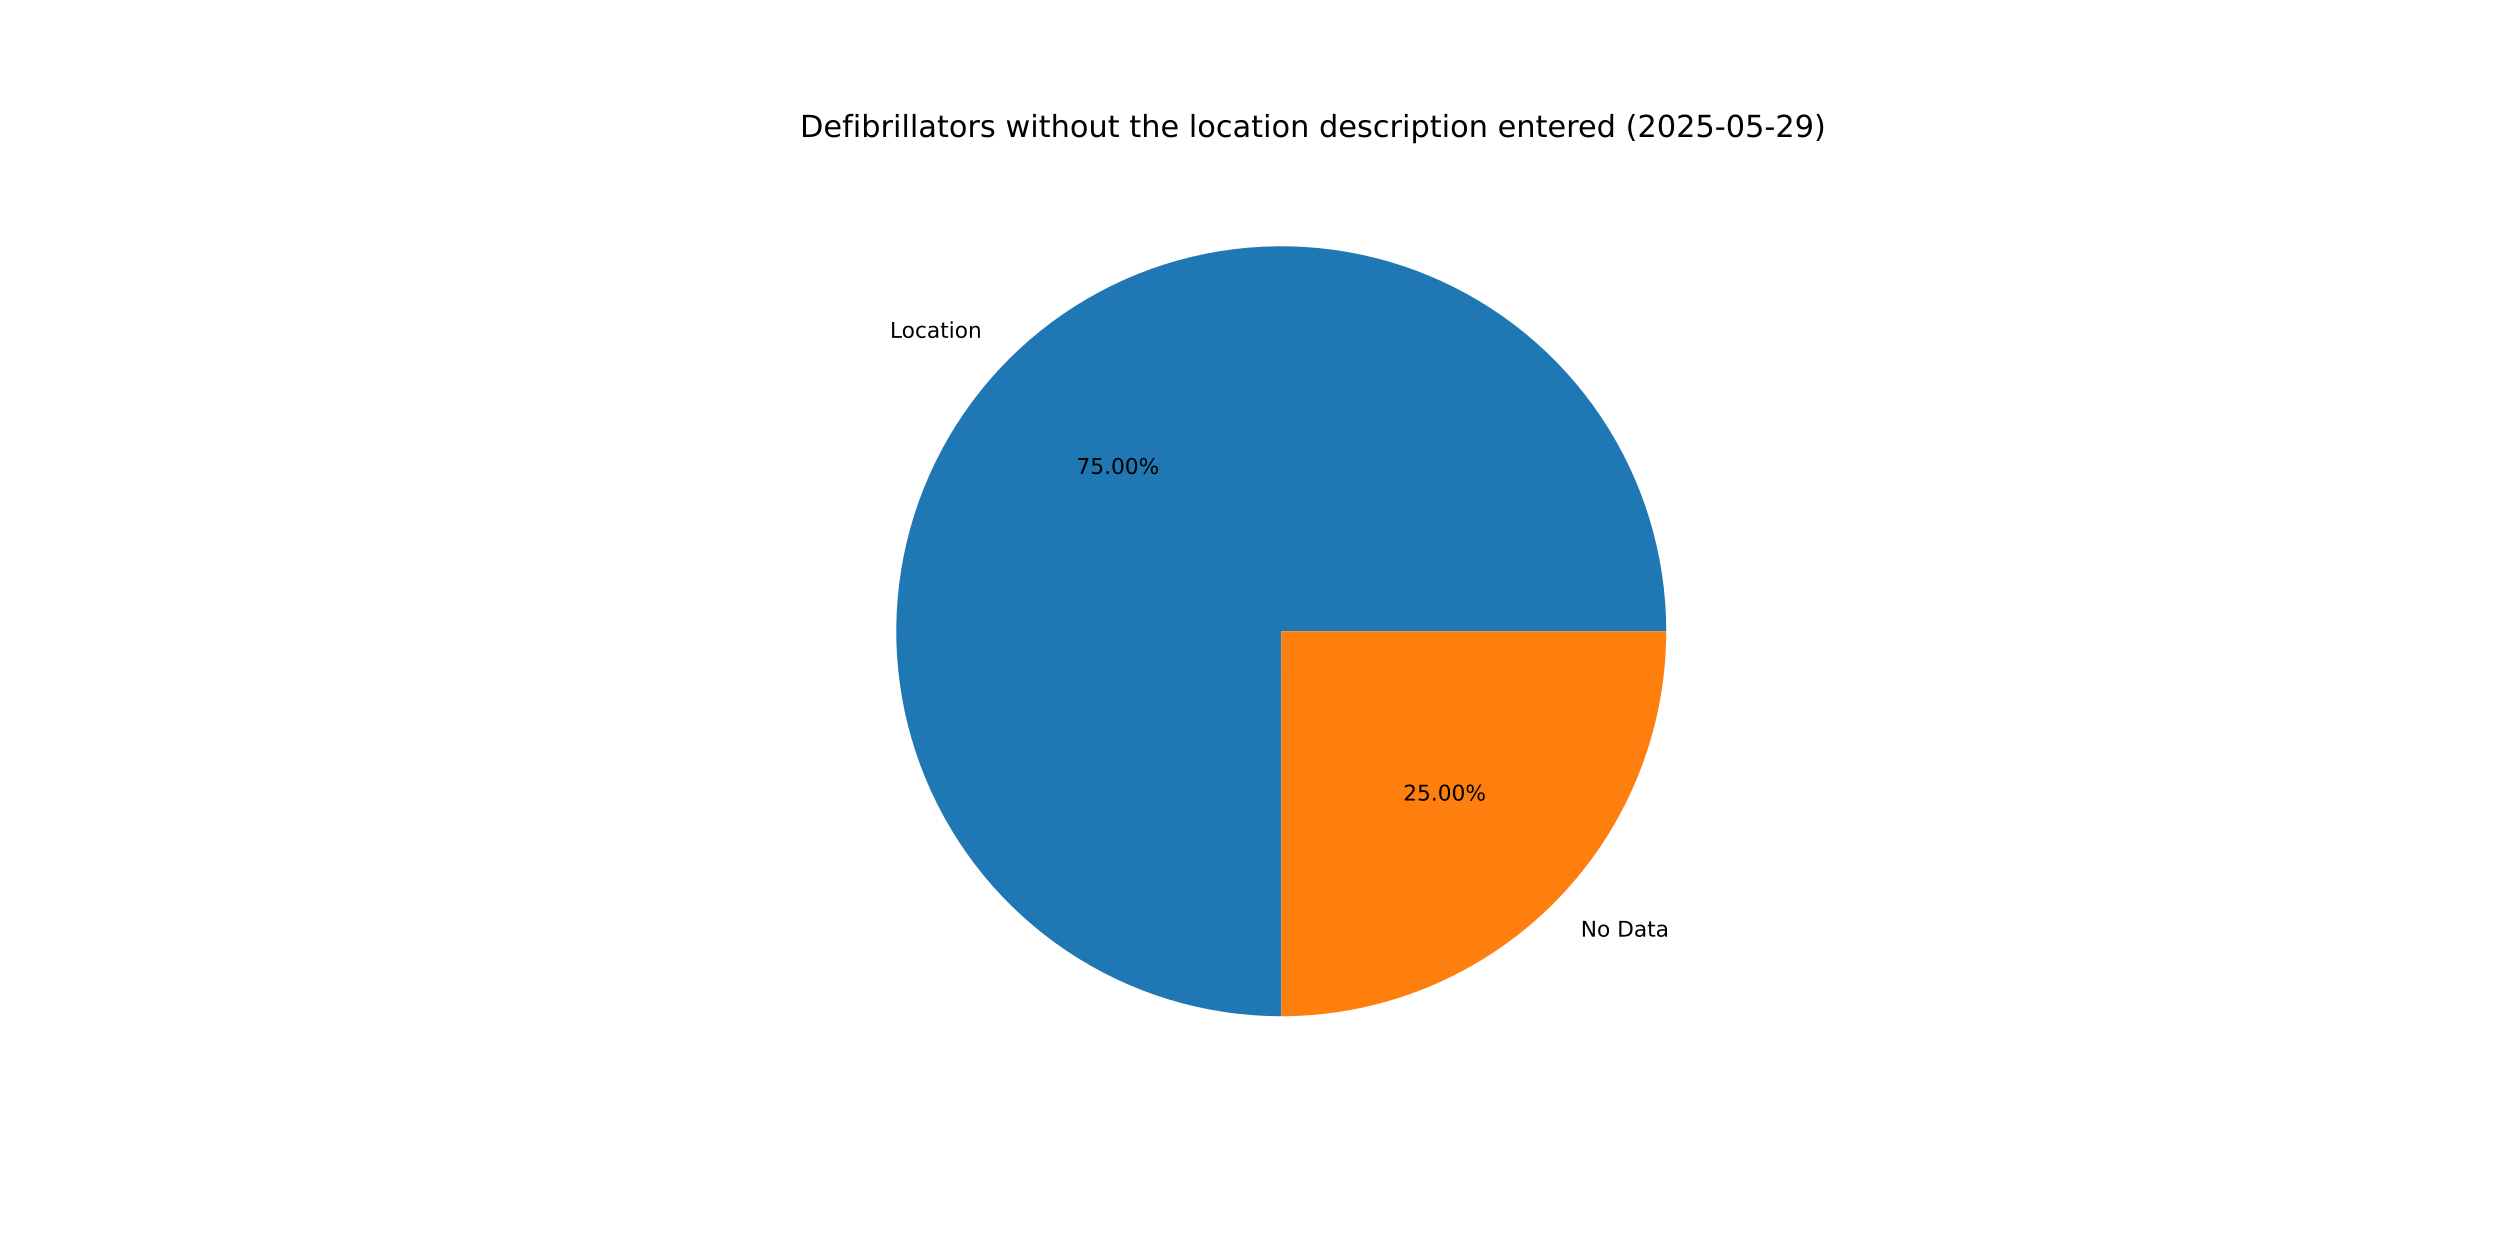
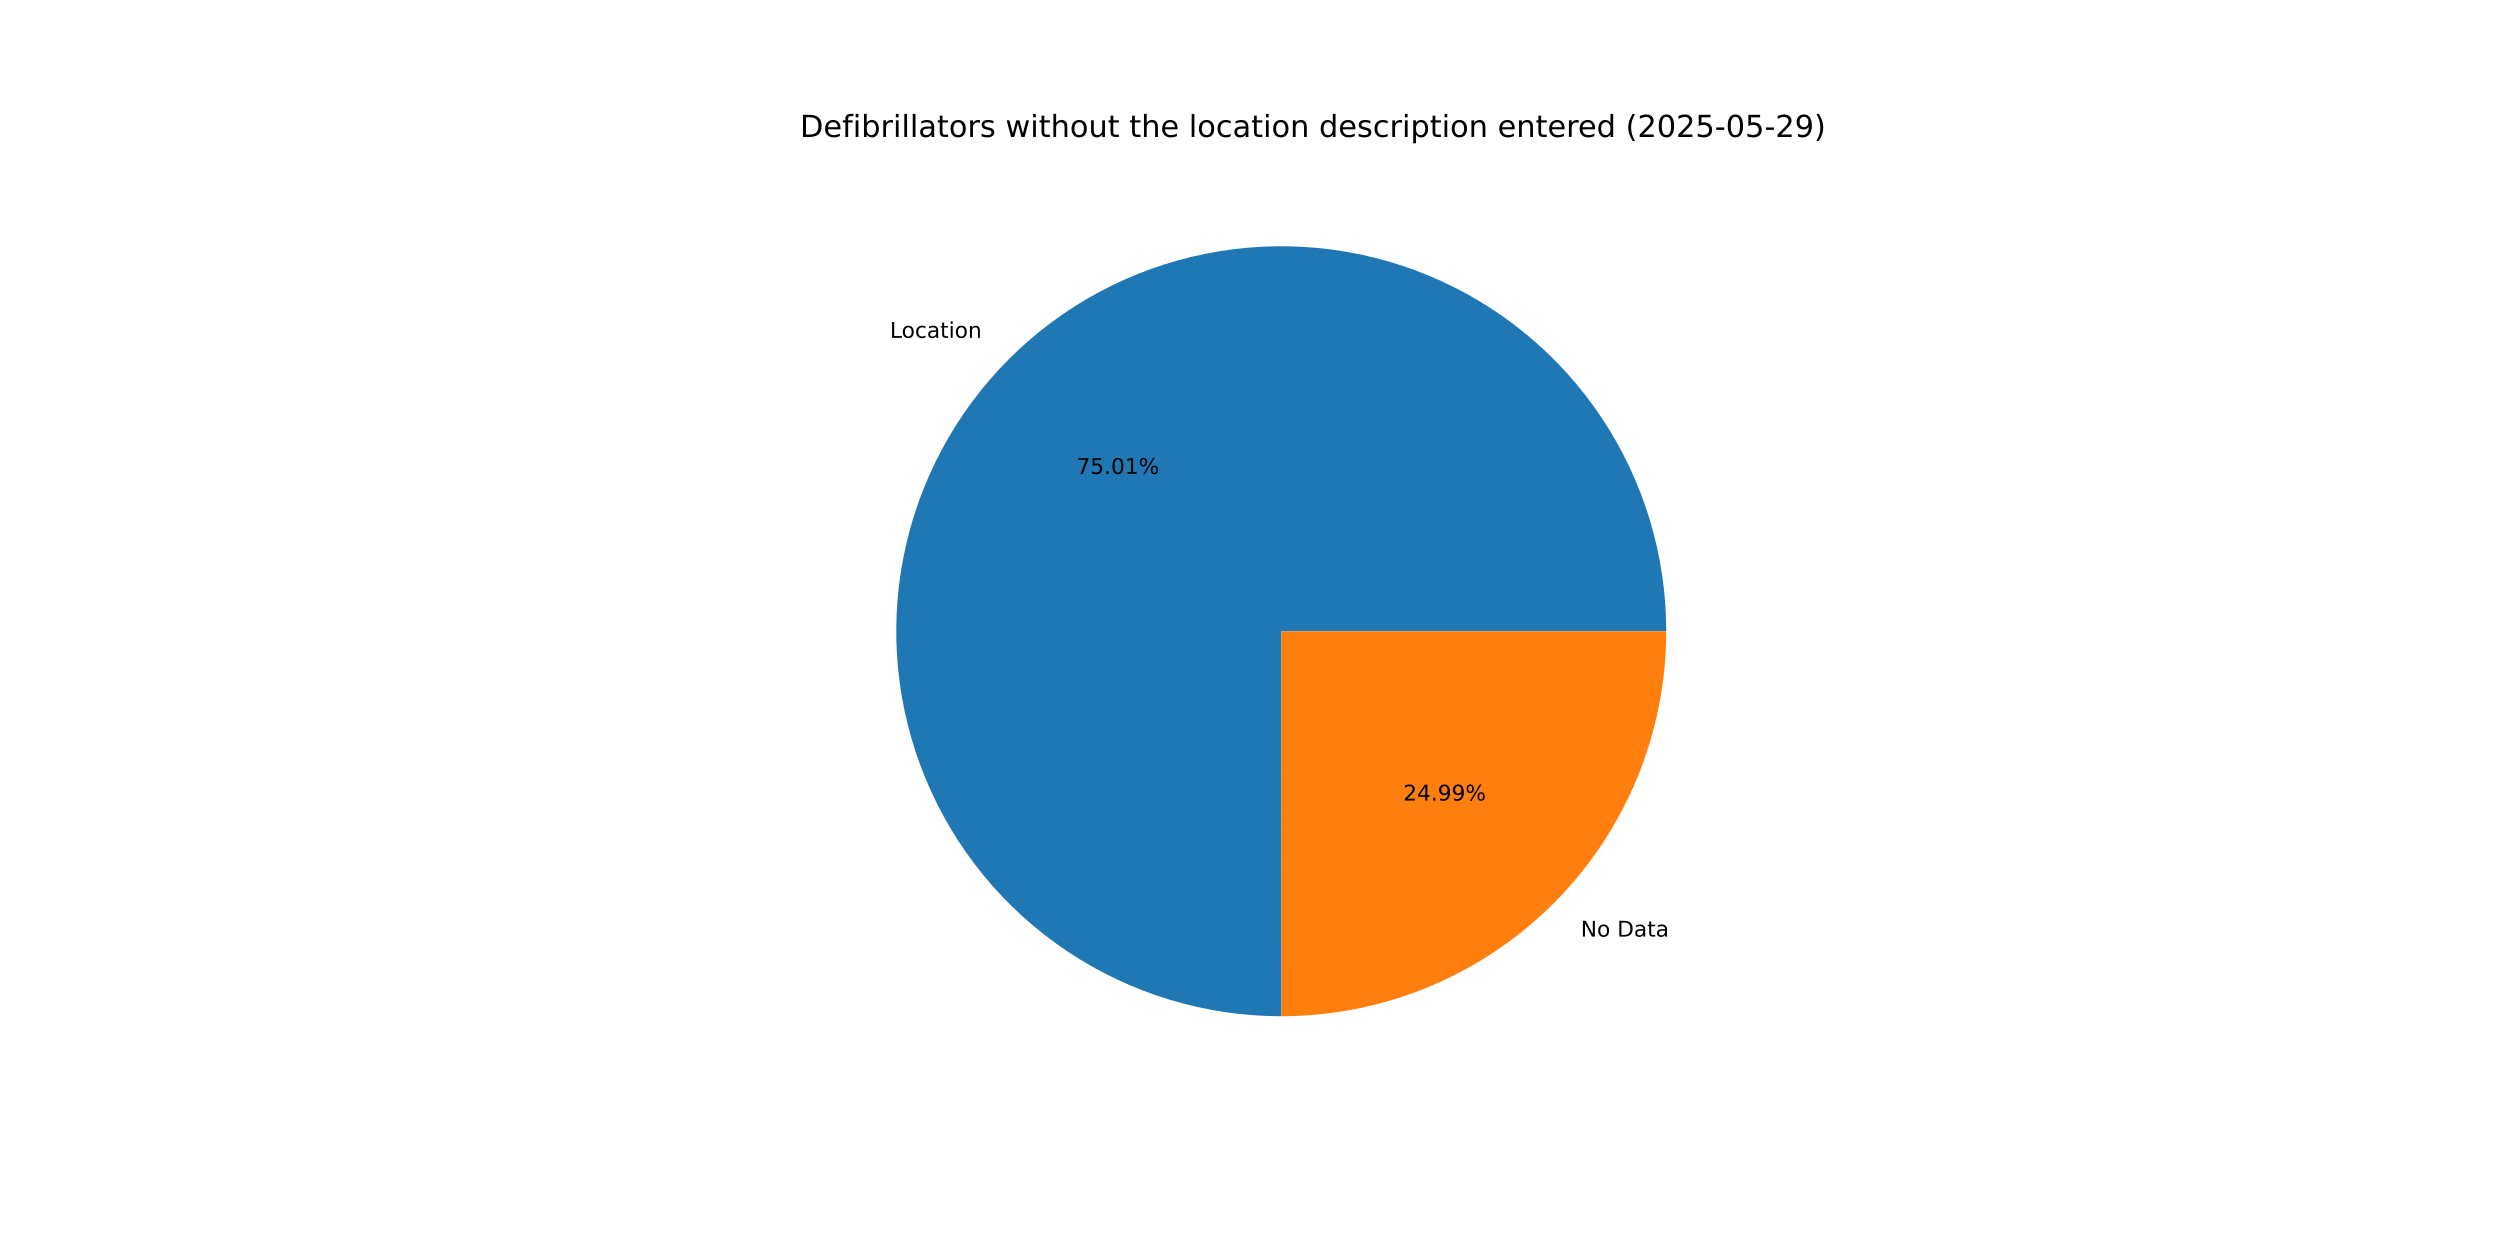
<svg xmlns="http://www.w3.org/2000/svg" xmlns:xlink="http://www.w3.org/1999/xlink" width="1152pt" height="576pt" viewBox="0 0 1152 576" version="1.1">
  <defs>
    <style type="text/css">*{stroke-linejoin: round; stroke-linecap: butt}</style>
  </defs>
  <g id="figure_1">
    <g id="patch_1">
      <path d="M 0 576  L 1152 576  L 1152 0  L 0 0  z " style="fill: #ffffff" />
    </g>
    <g id="axes_1">
      <g id="patch_2">
-         <path d="M 767.808 290.88  C 767.808 273.431 765.234 256.076 760.168 239.378  C 755.102 222.68 747.601 206.821 737.906 192.312  C 728.211 177.804 716.428 164.805 702.939 153.736  C 689.45 142.667 674.401 133.648 658.28 126.972  C 642.158 120.295 625.139 116.034 607.774 114.325  C 590.408 112.616 572.885 113.478 555.771 116.884  C 538.657 120.291 522.139 126.203 506.751 134.43  C 491.363 142.658 477.273 153.111 464.936 165.451  C 452.599 177.792 442.15 191.885 433.927 207.275  C 425.704 222.665 419.796 239.185 416.395 256.3  C 412.994 273.415 412.136 290.938 413.85 308.303  C 415.563 325.668 419.83 342.686 426.511 358.806  C 433.192 374.925 442.215 389.972 453.287 403.458  C 464.36 416.944 477.363 428.723 491.874 438.414  C 506.385 448.104 522.246 455.602 538.946 460.662  C 555.645 465.723 573 468.293 590.45 468.288  L 590.4 290.88  z " style="fill: #1f77b4" />
+         <path d="M 767.808 290.88  C 767.808 273.43 765.233 256.075 760.168 239.377  C 755.102 222.678 747.6 206.818 737.904 192.31  C 728.209 177.801 716.426 164.802 702.936 153.733  C 689.446 142.664 674.396 133.645 658.274 126.969  C 642.151 120.293 625.132 116.032 607.766 114.324  C 590.4 112.616 572.876 113.479 555.762 116.886  C 538.648 120.293 522.13 126.207 506.742 134.436  C 491.354 142.664 477.264 153.118 464.927 165.46  C 452.591 177.802 442.143 191.896 433.92 207.287  C 425.698 222.679 419.792 239.2 416.392 256.315  C 412.992 273.431 412.136 290.955 413.851 308.32  C 415.567 325.686 419.835 342.703 426.518 358.823  C 433.201 374.942 442.225 389.988 453.3 403.473  C 464.375 416.959 477.379 428.736 491.892 438.426  C 506.404 448.115 522.268 455.61 538.968 460.669  C 555.669 465.728 573.025 468.295 590.475 468.288  L 590.4 290.88  z " style="fill: #1f77b4" />
      </g>
      <g id="patch_3">
-         <path d="M 590.45 468.288  C 637.475 468.275 682.617 449.565 715.864 416.309  C 749.111 383.052 767.808 337.905 767.808 290.88  L 590.4 290.88  z " style="fill: #ff7f0e" />
+         <path d="M 590.475 468.288  C 637.495 468.268 682.631 449.556 715.873 416.3  C 749.114 383.044 767.808 337.901 767.808 290.88  L 590.4 290.88  z " style="fill: #ff7f0e" />
      </g>
      <g id="matplotlib.axis_1" />
      <g id="matplotlib.axis_2" />
      <g id="text_1">
-         <g transform="translate(410.0927 155.6677) scale(0.1 -0.1)">
+         <g transform="translate(410.0831 155.6774) scale(0.1 -0.1)">
          <defs>
            <path id="DejaVuSans-4c" d="M 628 4666  L 1259 4666  L 1259 531  L 3531 531  L 3531 0  L 628 0  L 628 4666  z " transform="scale(0.015625)" />
            <path id="DejaVuSans-6f" d="M 1959 3097  Q 1497 3097 1228 2736  Q 959 2375 959 1747  Q 959 1119 1226 758  Q 1494 397 1959 397  Q 2419 397 2687 759  Q 2956 1122 2956 1747  Q 2956 2369 2687 2733  Q 2419 3097 1959 3097  z M 1959 3584  Q 2709 3584 3137 3096  Q 3566 2609 3566 1747  Q 3566 888 3137 398  Q 2709 -91 1959 -91  Q 1206 -91 779 398  Q 353 888 353 1747  Q 353 2609 779 3096  Q 1206 3584 1959 3584  z " transform="scale(0.015625)" />
            <path id="DejaVuSans-63" d="M 3122 3366  L 3122 2828  Q 2878 2963 2633 3030  Q 2388 3097 2138 3097  Q 1578 3097 1268 2742  Q 959 2388 959 1747  Q 959 1106 1268 751  Q 1578 397 2138 397  Q 2388 397 2633 464  Q 2878 531 3122 666  L 3122 134  Q 2881 22 2623 -34  Q 2366 -91 2075 -91  Q 1284 -91 818 406  Q 353 903 353 1747  Q 353 2603 823 3093  Q 1294 3584 2113 3584  Q 2378 3584 2631 3529  Q 2884 3475 3122 3366  z " transform="scale(0.015625)" />
            <path id="DejaVuSans-61" d="M 2194 1759  Q 1497 1759 1228 1600  Q 959 1441 959 1056  Q 959 750 1161 570  Q 1363 391 1709 391  Q 2188 391 2477 730  Q 2766 1069 2766 1631  L 2766 1759  L 2194 1759  z M 3341 1997  L 3341 0  L 2766 0  L 2766 531  Q 2569 213 2275 61  Q 1981 -91 1556 -91  Q 1019 -91 701 211  Q 384 513 384 1019  Q 384 1609 779 1909  Q 1175 2209 1959 2209  L 2766 2209  L 2766 2266  Q 2766 2663 2505 2880  Q 2244 3097 1772 3097  Q 1472 3097 1187 3025  Q 903 2953 641 2809  L 641 3341  Q 956 3463 1253 3523  Q 1550 3584 1831 3584  Q 2591 3584 2966 3190  Q 3341 2797 3341 1997  z " transform="scale(0.015625)" />
            <path id="DejaVuSans-74" d="M 1172 4494  L 1172 3500  L 2356 3500  L 2356 3053  L 1172 3053  L 1172 1153  Q 1172 725 1289 603  Q 1406 481 1766 481  L 2356 481  L 2356 0  L 1766 0  Q 1100 0 847 248  Q 594 497 594 1153  L 594 3053  L 172 3053  L 172 3500  L 594 3500  L 594 4494  L 1172 4494  z " transform="scale(0.015625)" />
            <path id="DejaVuSans-69" d="M 603 3500  L 1178 3500  L 1178 0  L 603 0  L 603 3500  z M 603 4863  L 1178 4863  L 1178 4134  L 603 4134  L 603 4863  z " transform="scale(0.015625)" />
            <path id="DejaVuSans-6e" d="M 3513 2113  L 3513 0  L 2938 0  L 2938 2094  Q 2938 2591 2744 2837  Q 2550 3084 2163 3084  Q 1697 3084 1428 2787  Q 1159 2491 1159 1978  L 1159 0  L 581 0  L 581 3500  L 1159 3500  L 1159 2956  Q 1366 3272 1645 3428  Q 1925 3584 2291 3584  Q 2894 3584 3203 3211  Q 3513 2838 3513 2113  z " transform="scale(0.015625)" />
          </defs>
          <use xlink:href="#DejaVuSans-4c" />
          <use xlink:href="#DejaVuSans-6f" x="53.963" />
          <use xlink:href="#DejaVuSans-63" x="115.145" />
          <use xlink:href="#DejaVuSans-61" x="170.125" />
          <use xlink:href="#DejaVuSans-74" x="231.404" />
          <use xlink:href="#DejaVuSans-69" x="270.613" />
          <use xlink:href="#DejaVuSans-6f" x="298.396" />
          <use xlink:href="#DejaVuSans-6e" x="359.578" />
        </g>
      </g>
      <g id="text_2">
-         <g transform="translate(496.0567 218.3821) scale(0.1 -0.1)">
+         <g transform="translate(496.0515 218.3874) scale(0.1 -0.1)">
          <defs>
            <path id="DejaVuSans-37" d="M 525 4666  L 3525 4666  L 3525 4397  L 1831 0  L 1172 0  L 2766 4134  L 525 4134  L 525 4666  z " transform="scale(0.015625)" />
            <path id="DejaVuSans-35" d="M 691 4666  L 3169 4666  L 3169 4134  L 1269 4134  L 1269 2991  Q 1406 3038 1543 3061  Q 1681 3084 1819 3084  Q 2600 3084 3056 2656  Q 3513 2228 3513 1497  Q 3513 744 3044 326  Q 2575 -91 1722 -91  Q 1428 -91 1123 -41  Q 819 9 494 109  L 494 744  Q 775 591 1075 516  Q 1375 441 1709 441  Q 2250 441 2565 725  Q 2881 1009 2881 1497  Q 2881 1984 2565 2268  Q 2250 2553 1709 2553  Q 1456 2553 1204 2497  Q 953 2441 691 2322  L 691 4666  z " transform="scale(0.015625)" />
            <path id="DejaVuSans-2e" d="M 684 794  L 1344 794  L 1344 0  L 684 0  L 684 794  z " transform="scale(0.015625)" />
            <path id="DejaVuSans-30" d="M 2034 4250  Q 1547 4250 1301 3770  Q 1056 3291 1056 2328  Q 1056 1369 1301 889  Q 1547 409 2034 409  Q 2525 409 2770 889  Q 3016 1369 3016 2328  Q 3016 3291 2770 3770  Q 2525 4250 2034 4250  z M 2034 4750  Q 2819 4750 3233 4129  Q 3647 3509 3647 2328  Q 3647 1150 3233 529  Q 2819 -91 2034 -91  Q 1250 -91 836 529  Q 422 1150 422 2328  Q 422 3509 836 4129  Q 1250 4750 2034 4750  z " transform="scale(0.015625)" />
+             <path id="DejaVuSans-31" d="M 794 531  L 1825 531  L 1825 4091  L 703 3866  L 703 4441  L 1819 4666  L 2450 4666  L 2450 531  L 3481 531  L 3481 0  L 794 0  L 794 531  z " transform="scale(0.015625)" />
            <path id="DejaVuSans-25" d="M 4653 2053  Q 4381 2053 4226 1822  Q 4072 1591 4072 1178  Q 4072 772 4226 539  Q 4381 306 4653 306  Q 4919 306 5073 539  Q 5228 772 5228 1178  Q 5228 1588 5073 1820  Q 4919 2053 4653 2053  z M 4653 2450  Q 5147 2450 5437 2106  Q 5728 1763 5728 1178  Q 5728 594 5436 251  Q 5144 -91 4653 -91  Q 4153 -91 3862 251  Q 3572 594 3572 1178  Q 3572 1766 3864 2108  Q 4156 2450 4653 2450  z M 1428 4353  Q 1159 4353 1004 4120  Q 850 3888 850 3481  Q 850 3069 1003 2837  Q 1156 2606 1428 2606  Q 1700 2606 1854 2837  Q 2009 3069 2009 3481  Q 2009 3884 1853 4118  Q 1697 4353 1428 4353  z M 4250 4750  L 4750 4750  L 1831 -91  L 1331 -91  L 4250 4750  z M 1428 4750  Q 1922 4750 2215 4408  Q 2509 4066 2509 3481  Q 2509 2891 2217 2550  Q 1925 2209 1428 2209  Q 931 2209 642 2551  Q 353 2894 353 3481  Q 353 4063 643 4406  Q 934 4750 1428 4750  z " transform="scale(0.015625)" />
          </defs>
          <use xlink:href="#DejaVuSans-37" />
          <use xlink:href="#DejaVuSans-35" x="63.623" />
          <use xlink:href="#DejaVuSans-2e" x="127.246" />
          <use xlink:href="#DejaVuSans-30" x="159.033" />
-           <use xlink:href="#DejaVuSans-30" x="222.656" />
+           <use xlink:href="#DejaVuSans-31" x="222.656" />
          <use xlink:href="#DejaVuSans-25" x="286.279" />
        </g>
      </g>
      <g id="text_3">
-         <g transform="translate(728.4104 431.6111) scale(0.1 -0.1)">
+         <g transform="translate(728.4201 431.6013) scale(0.1 -0.1)">
          <defs>
            <path id="DejaVuSans-4e" d="M 628 4666  L 1478 4666  L 3547 763  L 3547 4666  L 4159 4666  L 4159 0  L 3309 0  L 1241 3903  L 1241 0  L 628 0  L 628 4666  z " transform="scale(0.015625)" />
            <path id="DejaVuSans-20" transform="scale(0.015625)" />
            <path id="DejaVuSans-44" d="M 1259 4147  L 1259 519  L 2022 519  Q 2988 519 3436 956  Q 3884 1394 3884 2338  Q 3884 3275 3436 3711  Q 2988 4147 2022 4147  L 1259 4147  z M 628 4666  L 1925 4666  Q 3281 4666 3915 4102  Q 4550 3538 4550 2338  Q 4550 1131 3912 565  Q 3275 0 1925 0  L 628 0  L 628 4666  z " transform="scale(0.015625)" />
          </defs>
          <use xlink:href="#DejaVuSans-4e" />
          <use xlink:href="#DejaVuSans-6f" x="74.805" />
          <use xlink:href="#DejaVuSans-20" x="135.986" />
          <use xlink:href="#DejaVuSans-44" x="167.773" />
          <use xlink:href="#DejaVuSans-61" x="244.775" />
          <use xlink:href="#DejaVuSans-74" x="306.055" />
          <use xlink:href="#DejaVuSans-61" x="345.264" />
        </g>
      </g>
      <g id="text_4">
-         <g transform="translate(646.6135 368.8967) scale(0.1 -0.1)">
+         <g transform="translate(646.6188 368.8914) scale(0.1 -0.1)">
          <defs>
            <path id="DejaVuSans-32" d="M 1228 531  L 3431 531  L 3431 0  L 469 0  L 469 531  Q 828 903 1448 1529  Q 2069 2156 2228 2338  Q 2531 2678 2651 2914  Q 2772 3150 2772 3378  Q 2772 3750 2511 3984  Q 2250 4219 1831 4219  Q 1534 4219 1204 4116  Q 875 4013 500 3803  L 500 4441  Q 881 4594 1212 4672  Q 1544 4750 1819 4750  Q 2544 4750 2975 4387  Q 3406 4025 3406 3419  Q 3406 3131 3298 2873  Q 3191 2616 2906 2266  Q 2828 2175 2409 1742  Q 1991 1309 1228 531  z " transform="scale(0.015625)" />
+             <path id="DejaVuSans-34" d="M 2419 4116  L 825 1625  L 2419 1625  L 2419 4116  z M 2253 4666  L 3047 4666  L 3047 1625  L 3713 1625  L 3713 1100  L 3047 1100  L 3047 0  L 2419 0  L 2419 1100  L 313 1100  L 313 1709  L 2253 4666  z " transform="scale(0.015625)" />
+             <path id="DejaVuSans-39" d="M 703 97  L 703 672  Q 941 559 1184 500  Q 1428 441 1663 441  Q 2288 441 2617 861  Q 2947 1281 2994 2138  Q 2813 1869 2534 1725  Q 2256 1581 1919 1581  Q 1219 1581 811 2004  Q 403 2428 403 3163  Q 403 3881 828 4315  Q 1253 4750 1959 4750  Q 2769 4750 3195 4129  Q 3622 3509 3622 2328  Q 3622 1225 3098 567  Q 2575 -91 1691 -91  Q 1453 -91 1209 -44  Q 966 3 703 97  z M 1959 2075  Q 2384 2075 2632 2365  Q 2881 2656 2881 3163  Q 2881 3666 2632 3958  Q 2384 4250 1959 4250  Q 1534 4250 1286 3958  Q 1038 3666 1038 3163  Q 1038 2656 1286 2365  Q 1534 2075 1959 2075  z " transform="scale(0.015625)" />
          </defs>
          <use xlink:href="#DejaVuSans-32" />
-           <use xlink:href="#DejaVuSans-35" x="63.623" />
+           <use xlink:href="#DejaVuSans-34" x="63.623" />
          <use xlink:href="#DejaVuSans-2e" x="127.246" />
-           <use xlink:href="#DejaVuSans-30" x="159.033" />
-           <use xlink:href="#DejaVuSans-30" x="222.656" />
+           <use xlink:href="#DejaVuSans-39" x="159.033" />
+           <use xlink:href="#DejaVuSans-39" x="222.656" />
          <use xlink:href="#DejaVuSans-25" x="286.279" />
        </g>
      </g>
      <g id="text_5">
        <g transform="translate(368.64 63.12) scale(0.14 -0.14)">
          <defs>
            <path id="DejaVuSans-65" d="M 3597 1894  L 3597 1613  L 953 1613  Q 991 1019 1311 708  Q 1631 397 2203 397  Q 2534 397 2845 478  Q 3156 559 3463 722  L 3463 178  Q 3153 47 2828 -22  Q 2503 -91 2169 -91  Q 1331 -91 842 396  Q 353 884 353 1716  Q 353 2575 817 3079  Q 1281 3584 2069 3584  Q 2775 3584 3186 3129  Q 3597 2675 3597 1894  z M 3022 2063  Q 3016 2534 2758 2815  Q 2500 3097 2075 3097  Q 1594 3097 1305 2825  Q 1016 2553 972 2059  L 3022 2063  z " transform="scale(0.015625)" />
            <path id="DejaVuSans-66" d="M 2375 4863  L 2375 4384  L 1825 4384  Q 1516 4384 1395 4259  Q 1275 4134 1275 3809  L 1275 3500  L 2222 3500  L 2222 3053  L 1275 3053  L 1275 0  L 697 0  L 697 3053  L 147 3053  L 147 3500  L 697 3500  L 697 3744  Q 697 4328 969 4595  Q 1241 4863 1831 4863  L 2375 4863  z " transform="scale(0.015625)" />
            <path id="DejaVuSans-62" d="M 3116 1747  Q 3116 2381 2855 2742  Q 2594 3103 2138 3103  Q 1681 3103 1420 2742  Q 1159 2381 1159 1747  Q 1159 1113 1420 752  Q 1681 391 2138 391  Q 2594 391 2855 752  Q 3116 1113 3116 1747  z M 1159 2969  Q 1341 3281 1617 3432  Q 1894 3584 2278 3584  Q 2916 3584 3314 3078  Q 3713 2572 3713 1747  Q 3713 922 3314 415  Q 2916 -91 2278 -91  Q 1894 -91 1617 61  Q 1341 213 1159 525  L 1159 0  L 581 0  L 581 4863  L 1159 4863  L 1159 2969  z " transform="scale(0.015625)" />
            <path id="DejaVuSans-72" d="M 2631 2963  Q 2534 3019 2420 3045  Q 2306 3072 2169 3072  Q 1681 3072 1420 2755  Q 1159 2438 1159 1844  L 1159 0  L 581 0  L 581 3500  L 1159 3500  L 1159 2956  Q 1341 3275 1631 3429  Q 1922 3584 2338 3584  Q 2397 3584 2469 3576  Q 2541 3569 2628 3553  L 2631 2963  z " transform="scale(0.015625)" />
            <path id="DejaVuSans-6c" d="M 603 4863  L 1178 4863  L 1178 0  L 603 0  L 603 4863  z " transform="scale(0.015625)" />
            <path id="DejaVuSans-73" d="M 2834 3397  L 2834 2853  Q 2591 2978 2328 3040  Q 2066 3103 1784 3103  Q 1356 3103 1142 2972  Q 928 2841 928 2578  Q 928 2378 1081 2264  Q 1234 2150 1697 2047  L 1894 2003  Q 2506 1872 2764 1633  Q 3022 1394 3022 966  Q 3022 478 2636 193  Q 2250 -91 1575 -91  Q 1294 -91 989 -36  Q 684 19 347 128  L 347 722  Q 666 556 975 473  Q 1284 391 1588 391  Q 1994 391 2212 530  Q 2431 669 2431 922  Q 2431 1156 2273 1281  Q 2116 1406 1581 1522  L 1381 1569  Q 847 1681 609 1914  Q 372 2147 372 2553  Q 372 3047 722 3315  Q 1072 3584 1716 3584  Q 2034 3584 2315 3537  Q 2597 3491 2834 3397  z " transform="scale(0.015625)" />
            <path id="DejaVuSans-77" d="M 269 3500  L 844 3500  L 1563 769  L 2278 3500  L 2956 3500  L 3675 769  L 4391 3500  L 4966 3500  L 4050 0  L 3372 0  L 2619 2869  L 1863 0  L 1184 0  L 269 3500  z " transform="scale(0.015625)" />
            <path id="DejaVuSans-68" d="M 3513 2113  L 3513 0  L 2938 0  L 2938 2094  Q 2938 2591 2744 2837  Q 2550 3084 2163 3084  Q 1697 3084 1428 2787  Q 1159 2491 1159 1978  L 1159 0  L 581 0  L 581 4863  L 1159 4863  L 1159 2956  Q 1366 3272 1645 3428  Q 1925 3584 2291 3584  Q 2894 3584 3203 3211  Q 3513 2838 3513 2113  z " transform="scale(0.015625)" />
            <path id="DejaVuSans-75" d="M 544 1381  L 544 3500  L 1119 3500  L 1119 1403  Q 1119 906 1312 657  Q 1506 409 1894 409  Q 2359 409 2629 706  Q 2900 1003 2900 1516  L 2900 3500  L 3475 3500  L 3475 0  L 2900 0  L 2900 538  Q 2691 219 2414 64  Q 2138 -91 1772 -91  Q 1169 -91 856 284  Q 544 659 544 1381  z M 1991 3584  L 1991 3584  z " transform="scale(0.015625)" />
            <path id="DejaVuSans-64" d="M 2906 2969  L 2906 4863  L 3481 4863  L 3481 0  L 2906 0  L 2906 525  Q 2725 213 2448 61  Q 2172 -91 1784 -91  Q 1150 -91 751 415  Q 353 922 353 1747  Q 353 2572 751 3078  Q 1150 3584 1784 3584  Q 2172 3584 2448 3432  Q 2725 3281 2906 2969  z M 947 1747  Q 947 1113 1208 752  Q 1469 391 1925 391  Q 2381 391 2643 752  Q 2906 1113 2906 1747  Q 2906 2381 2643 2742  Q 2381 3103 1925 3103  Q 1469 3103 1208 2742  Q 947 2381 947 1747  z " transform="scale(0.015625)" />
            <path id="DejaVuSans-70" d="M 1159 525  L 1159 -1331  L 581 -1331  L 581 3500  L 1159 3500  L 1159 2969  Q 1341 3281 1617 3432  Q 1894 3584 2278 3584  Q 2916 3584 3314 3078  Q 3713 2572 3713 1747  Q 3713 922 3314 415  Q 2916 -91 2278 -91  Q 1894 -91 1617 61  Q 1341 213 1159 525  z M 3116 1747  Q 3116 2381 2855 2742  Q 2594 3103 2138 3103  Q 1681 3103 1420 2742  Q 1159 2381 1159 1747  Q 1159 1113 1420 752  Q 1681 391 2138 391  Q 2594 391 2855 752  Q 3116 1113 3116 1747  z " transform="scale(0.015625)" />
            <path id="DejaVuSans-28" d="M 1984 4856  Q 1566 4138 1362 3434  Q 1159 2731 1159 2009  Q 1159 1288 1364 580  Q 1569 -128 1984 -844  L 1484 -844  Q 1016 -109 783 600  Q 550 1309 550 2009  Q 550 2706 781 3412  Q 1013 4119 1484 4856  L 1984 4856  z " transform="scale(0.015625)" />
            <path id="DejaVuSans-2d" d="M 313 2009  L 1997 2009  L 1997 1497  L 313 1497  L 313 2009  z " transform="scale(0.015625)" />
-             <path id="DejaVuSans-39" d="M 703 97  L 703 672  Q 941 559 1184 500  Q 1428 441 1663 441  Q 2288 441 2617 861  Q 2947 1281 2994 2138  Q 2813 1869 2534 1725  Q 2256 1581 1919 1581  Q 1219 1581 811 2004  Q 403 2428 403 3163  Q 403 3881 828 4315  Q 1253 4750 1959 4750  Q 2769 4750 3195 4129  Q 3622 3509 3622 2328  Q 3622 1225 3098 567  Q 2575 -91 1691 -91  Q 1453 -91 1209 -44  Q 966 3 703 97  z M 1959 2075  Q 2384 2075 2632 2365  Q 2881 2656 2881 3163  Q 2881 3666 2632 3958  Q 2384 4250 1959 4250  Q 1534 4250 1286 3958  Q 1038 3666 1038 3163  Q 1038 2656 1286 2365  Q 1534 2075 1959 2075  z " transform="scale(0.015625)" />
            <path id="DejaVuSans-29" d="M 513 4856  L 1013 4856  Q 1481 4119 1714 3412  Q 1947 2706 1947 2009  Q 1947 1309 1714 600  Q 1481 -109 1013 -844  L 513 -844  Q 928 -128 1133 580  Q 1338 1288 1338 2009  Q 1338 2731 1133 3434  Q 928 4138 513 4856  z " transform="scale(0.015625)" />
          </defs>
          <use xlink:href="#DejaVuSans-44" />
          <use xlink:href="#DejaVuSans-65" x="77.002" />
          <use xlink:href="#DejaVuSans-66" x="138.525" />
          <use xlink:href="#DejaVuSans-69" x="173.73" />
          <use xlink:href="#DejaVuSans-62" x="201.514" />
          <use xlink:href="#DejaVuSans-72" x="264.99" />
          <use xlink:href="#DejaVuSans-69" x="306.104" />
          <use xlink:href="#DejaVuSans-6c" x="333.887" />
          <use xlink:href="#DejaVuSans-6c" x="361.67" />
          <use xlink:href="#DejaVuSans-61" x="389.453" />
          <use xlink:href="#DejaVuSans-74" x="450.732" />
          <use xlink:href="#DejaVuSans-6f" x="489.941" />
          <use xlink:href="#DejaVuSans-72" x="551.123" />
          <use xlink:href="#DejaVuSans-73" x="592.236" />
          <use xlink:href="#DejaVuSans-20" x="644.336" />
          <use xlink:href="#DejaVuSans-77" x="676.123" />
          <use xlink:href="#DejaVuSans-69" x="757.91" />
          <use xlink:href="#DejaVuSans-74" x="785.693" />
          <use xlink:href="#DejaVuSans-68" x="824.902" />
          <use xlink:href="#DejaVuSans-6f" x="888.281" />
          <use xlink:href="#DejaVuSans-75" x="949.463" />
          <use xlink:href="#DejaVuSans-74" x="1012.842" />
          <use xlink:href="#DejaVuSans-20" x="1052.051" />
          <use xlink:href="#DejaVuSans-74" x="1083.838" />
          <use xlink:href="#DejaVuSans-68" x="1123.047" />
          <use xlink:href="#DejaVuSans-65" x="1186.426" />
          <use xlink:href="#DejaVuSans-20" x="1247.949" />
          <use xlink:href="#DejaVuSans-6c" x="1279.736" />
          <use xlink:href="#DejaVuSans-6f" x="1307.52" />
          <use xlink:href="#DejaVuSans-63" x="1368.701" />
          <use xlink:href="#DejaVuSans-61" x="1423.682" />
          <use xlink:href="#DejaVuSans-74" x="1484.961" />
          <use xlink:href="#DejaVuSans-69" x="1524.17" />
          <use xlink:href="#DejaVuSans-6f" x="1551.953" />
          <use xlink:href="#DejaVuSans-6e" x="1613.135" />
          <use xlink:href="#DejaVuSans-20" x="1676.514" />
          <use xlink:href="#DejaVuSans-64" x="1708.301" />
          <use xlink:href="#DejaVuSans-65" x="1771.777" />
          <use xlink:href="#DejaVuSans-73" x="1833.301" />
          <use xlink:href="#DejaVuSans-63" x="1885.4" />
          <use xlink:href="#DejaVuSans-72" x="1940.381" />
          <use xlink:href="#DejaVuSans-69" x="1981.494" />
          <use xlink:href="#DejaVuSans-70" x="2009.277" />
          <use xlink:href="#DejaVuSans-74" x="2072.754" />
          <use xlink:href="#DejaVuSans-69" x="2111.963" />
          <use xlink:href="#DejaVuSans-6f" x="2139.746" />
          <use xlink:href="#DejaVuSans-6e" x="2200.928" />
          <use xlink:href="#DejaVuSans-20" x="2264.307" />
          <use xlink:href="#DejaVuSans-65" x="2296.094" />
          <use xlink:href="#DejaVuSans-6e" x="2357.617" />
          <use xlink:href="#DejaVuSans-74" x="2420.996" />
          <use xlink:href="#DejaVuSans-65" x="2460.205" />
          <use xlink:href="#DejaVuSans-72" x="2521.729" />
          <use xlink:href="#DejaVuSans-65" x="2560.592" />
          <use xlink:href="#DejaVuSans-64" x="2622.115" />
          <use xlink:href="#DejaVuSans-20" x="2685.592" />
          <use xlink:href="#DejaVuSans-28" x="2717.379" />
          <use xlink:href="#DejaVuSans-32" x="2756.393" />
          <use xlink:href="#DejaVuSans-30" x="2820.016" />
          <use xlink:href="#DejaVuSans-32" x="2883.639" />
          <use xlink:href="#DejaVuSans-35" x="2947.262" />
          <use xlink:href="#DejaVuSans-2d" x="3010.885" />
          <use xlink:href="#DejaVuSans-30" x="3046.969" />
          <use xlink:href="#DejaVuSans-35" x="3110.592" />
          <use xlink:href="#DejaVuSans-2d" x="3174.215" />
          <use xlink:href="#DejaVuSans-32" x="3210.299" />
          <use xlink:href="#DejaVuSans-39" x="3273.922" />
          <use xlink:href="#DejaVuSans-29" x="3337.545" />
        </g>
      </g>
    </g>
  </g>
</svg>
